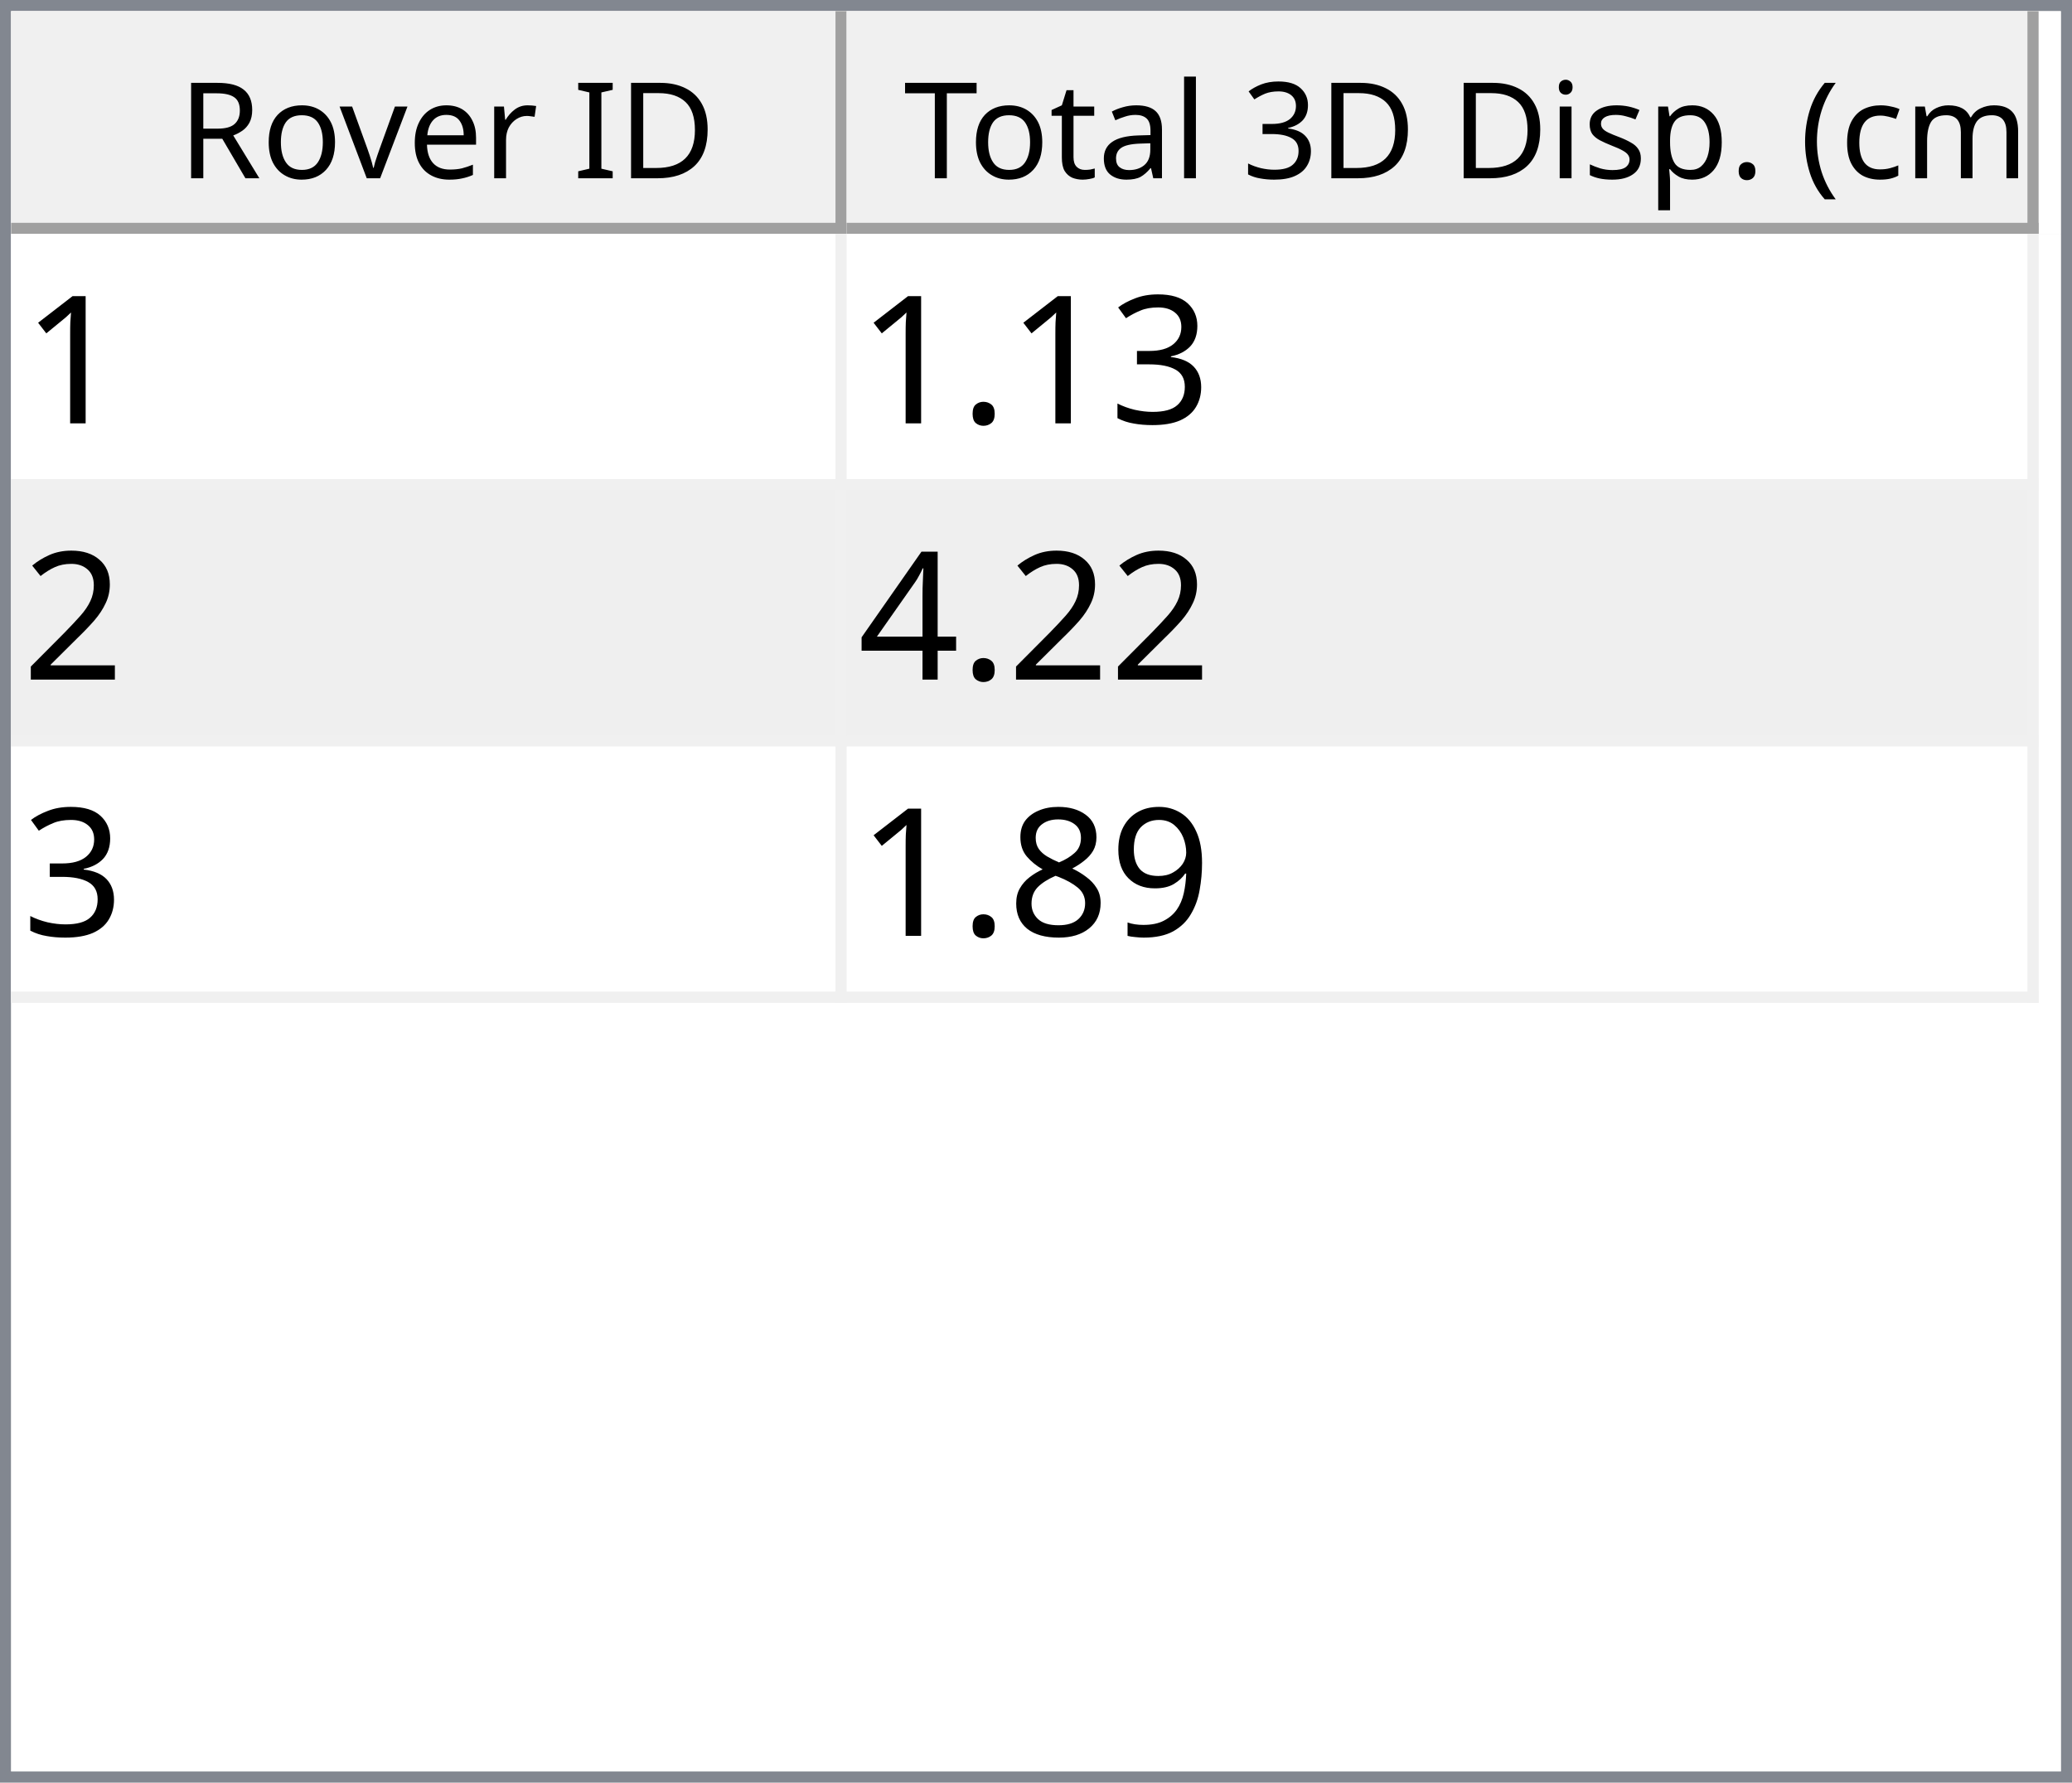
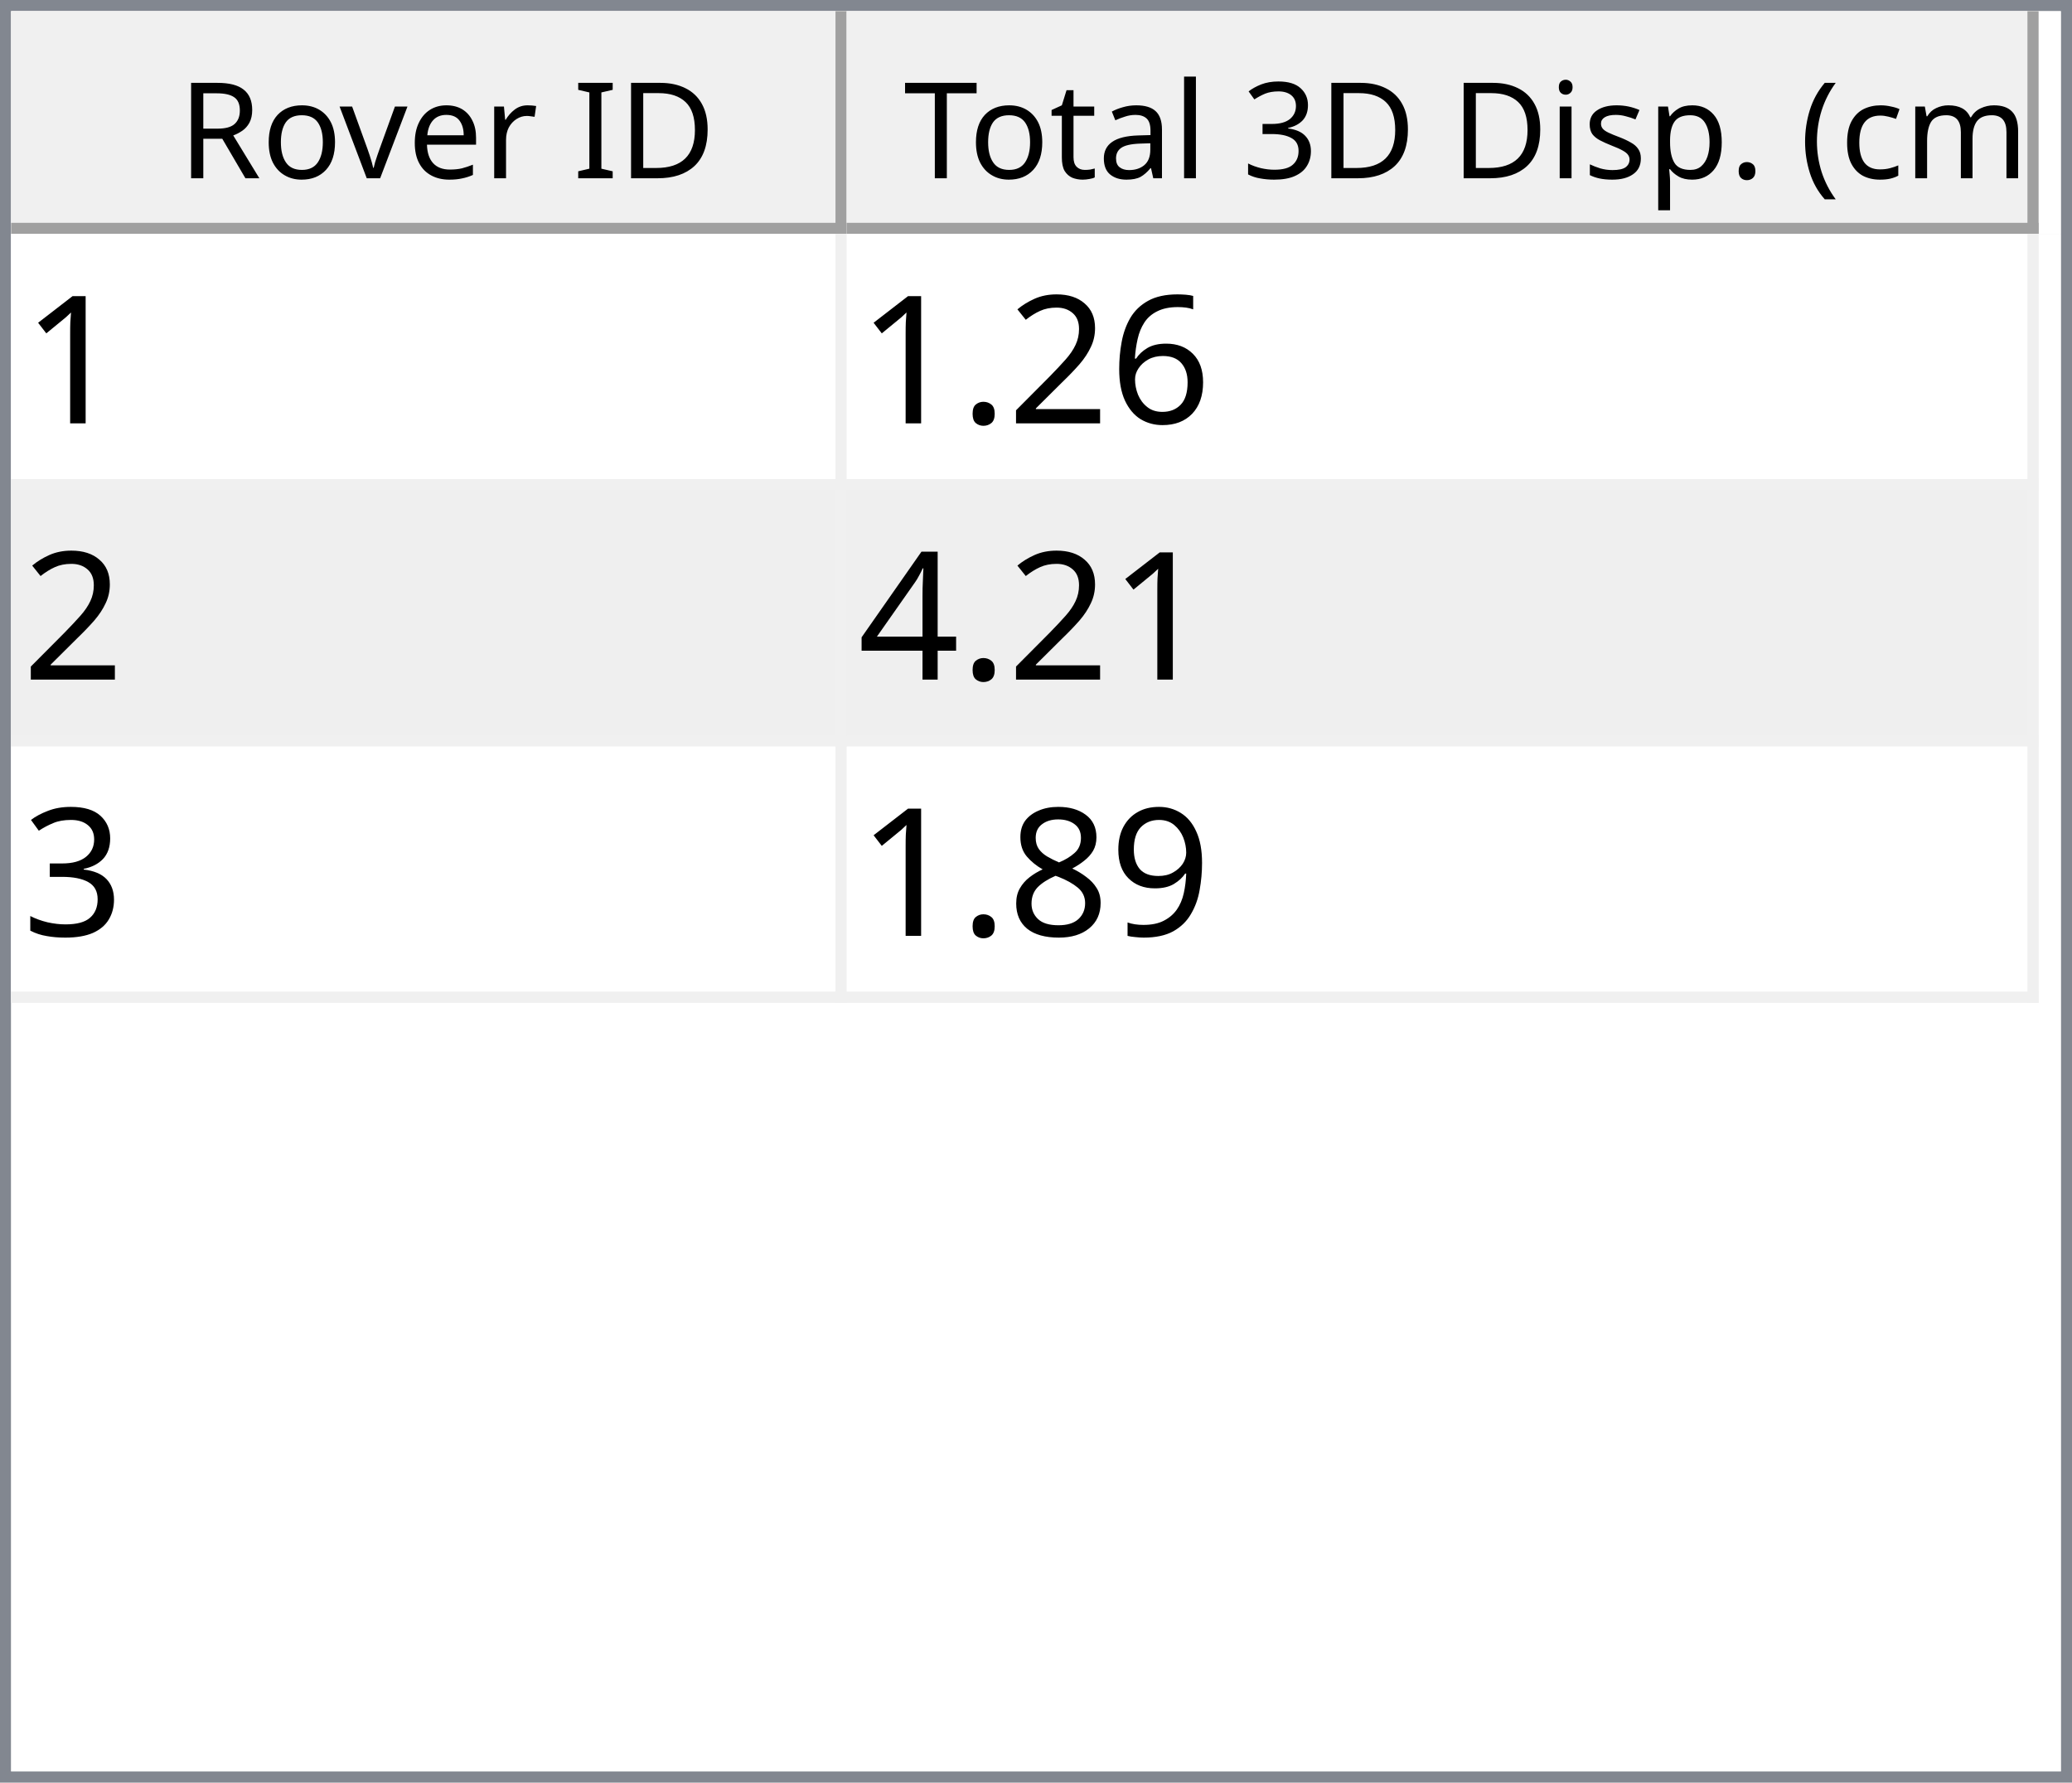
<svg xmlns="http://www.w3.org/2000/svg" style="fill-opacity:1; color-rendering:auto; color-interpolation:auto; text-rendering:auto; stroke:black; stroke-linecap:square; stroke-miterlimit:10; shape-rendering:auto; stroke-opacity:1; fill:black; stroke-dasharray:none; font-weight:normal; stroke-width:1; font-family:'Dialog'; font-style:normal; stroke-linejoin:miter; font-size:12px; stroke-dashoffset:0; image-rendering:auto;" width="186" height="160">
  <defs id="genericDefs" />
  <g>
    <defs id="defs1">
      <clipPath clipPathUnits="userSpaceOnUse" id="clipPath1">
        <path d="M0 0 L186 0 L186 160 L0 160 L0 0 Z" />
      </clipPath>
      <clipPath clipPathUnits="userSpaceOnUse" id="clipPath2">
        <path d="M0 0 L0 160 L186 160 L186 0 Z" />
      </clipPath>
      <clipPath clipPathUnits="userSpaceOnUse" id="clipPath3">
        <path d="M0 0 L0 20 L184 20 L184 0 Z" />
      </clipPath>
      <clipPath clipPathUnits="userSpaceOnUse" id="clipPath4">
        <path d="M0 0 L0 20 L75 20 L75 0 Z" />
      </clipPath>
      <clipPath clipPathUnits="userSpaceOnUse" id="clipPath5">
        <path d="M1 1 L1 19 L74 19 L74 1 Z" />
      </clipPath>
      <clipPath clipPathUnits="userSpaceOnUse" id="clipPath6">
        <path d="M0 0 L0 18 L73 18 L73 0 Z" />
      </clipPath>
      <clipPath clipPathUnits="userSpaceOnUse" id="clipPath7">
        <path d="M-0.5 -0.5 L-0.5 19.5 L74.5 19.5 L74.5 -0.5 Z" />
      </clipPath>
      <clipPath clipPathUnits="userSpaceOnUse" id="clipPath8">
        <path d="M0 0 L0 20 L107 20 L107 0 Z" />
      </clipPath>
      <clipPath clipPathUnits="userSpaceOnUse" id="clipPath9">
        <path d="M1 1 L1 19 L106 19 L106 1 Z" />
      </clipPath>
      <clipPath clipPathUnits="userSpaceOnUse" id="clipPath10">
        <path d="M0 0 L0 18 L105 18 L105 0 Z" />
      </clipPath>
      <clipPath clipPathUnits="userSpaceOnUse" id="clipPath11">
        <path d="M-0.5 -0.5 L-0.5 19.5 L106.5 19.5 L106.5 -0.5 Z" />
      </clipPath>
      <clipPath clipPathUnits="userSpaceOnUse" id="clipPath12">
        <path d="M0 0 L0 138 L184 138 L184 0 Z" />
      </clipPath>
      <clipPath clipPathUnits="userSpaceOnUse" id="clipPath13">
        <path d="M0 0 L0 69 L182 69 L182 0 Z" />
      </clipPath>
      <clipPath clipPathUnits="userSpaceOnUse" id="clipPath14">
        <path d="M-0.5 -0.5 L-0.5 68.5 L181.5 68.5 L181.5 -0.5 Z" />
      </clipPath>
      <clipPath clipPathUnits="userSpaceOnUse" id="clipPath15">
        <path d="M0 0 L0 22 L74 22 L74 0 Z" />
      </clipPath>
      <clipPath clipPathUnits="userSpaceOnUse" id="clipPath16">
        <path d="M0 0 L0 22 L106 22 L106 0 Z" />
      </clipPath>
      <font horiz-adv-x="64.551" id="font1">
        <font-face ascent="107.91" descent="25.098" units-per-em="100" style="font-style:normal; font-family:Segoe UI; font-weight:normal;" />
        <missing-glyph horiz-adv-x="64.551" d="M8.109 0 L8.109 68.266 L56.453 68.266 L56.453 0 L8.109 0 ZM15.328 7.234 L49.219 7.234 L49.219 61.031 L15.328 61.031 L15.328 7.234 Z" />
        <glyph unicode="D" horiz-adv-x="70.117" d="M9.188 0 L9.188 70.016 L28.516 70.016 Q65.531 70.016 65.531 35.891 Q65.531 19.672 55.25 9.836 Q44.969 0 27.734 0 L9.188 0 ZM17.391 62.594 L17.391 7.422 L27.828 7.422 Q41.609 7.422 49.273 14.797 Q56.938 22.172 56.938 35.688 Q56.938 62.594 28.328 62.594 L17.391 62.594 Z" />
        <glyph unicode="I" horiz-adv-x="26.611" d="M17.391 0 L9.188 0 L9.188 70.016 L17.391 70.016 L17.391 0 Z" />
        <glyph unicode=" " horiz-adv-x="27.393" d="" />
        <glyph unicode="r" horiz-adv-x="34.766" d="M34.188 41.891 Q32.078 43.5 28.125 43.5 Q23 43.5 19.555 38.672 Q16.109 33.844 16.109 25.484 L16.109 0 L8.109 0 L8.109 50 L16.109 50 L16.109 39.703 L16.312 39.703 Q18.016 44.969 21.531 47.922 Q25.047 50.875 29.391 50.875 Q32.516 50.875 34.188 50.203 L34.188 41.891 Z" />
        <glyph unicode="e" horiz-adv-x="52.295" d="M48.297 23 L12.984 23 Q13.188 14.656 17.484 10.109 Q21.781 5.562 29.297 5.562 Q37.75 5.562 44.828 11.141 L44.828 3.609 Q38.234 -1.172 27.391 -1.172 Q16.797 -1.172 10.742 5.641 Q4.688 12.453 4.688 24.812 Q4.688 36.469 11.305 43.82 Q17.922 51.172 27.734 51.172 Q37.547 51.172 42.922 44.828 Q48.297 38.484 48.297 27.203 L48.297 23 ZM40.094 29.781 Q40.047 36.719 36.75 40.578 Q33.453 44.438 27.594 44.438 Q21.922 44.438 17.969 40.383 Q14.016 36.328 13.094 29.781 L40.094 29.781 Z" />
        <glyph unicode="v" horiz-adv-x="47.9" d="M47.406 50 L27.484 0 L19.625 0 L0.688 50 L9.469 50 L22.172 13.672 Q23.578 9.672 23.922 6.688 L24.125 6.688 Q24.609 10.453 25.688 13.484 L38.969 50 L47.406 50 Z" />
        <glyph unicode="o" horiz-adv-x="58.594" d="M29 -1.172 Q17.922 -1.172 11.305 5.836 Q4.688 12.844 4.688 24.422 Q4.688 37.016 11.57 44.094 Q18.453 51.172 30.172 51.172 Q41.359 51.172 47.633 44.289 Q53.906 37.406 53.906 25.203 Q53.906 13.234 47.141 6.031 Q40.375 -1.172 29 -1.172 ZM29.594 44.438 Q21.875 44.438 17.383 39.188 Q12.891 33.938 12.891 24.703 Q12.891 15.828 17.43 10.695 Q21.969 5.562 29.594 5.562 Q37.359 5.562 41.531 10.594 Q45.703 15.625 45.703 24.906 Q45.703 34.281 41.531 39.359 Q37.359 44.438 29.594 44.438 Z" />
        <glyph unicode="R" horiz-adv-x="59.814" d="M59.375 0 L49.609 0 L37.891 19.625 Q36.281 22.359 34.766 24.289 Q33.25 26.219 31.664 27.438 Q30.078 28.656 28.25 29.219 Q26.422 29.781 24.125 29.781 L17.391 29.781 L17.391 0 L9.188 0 L9.188 70.016 L30.078 70.016 Q34.672 70.016 38.555 68.867 Q42.438 67.719 45.289 65.375 Q48.141 63.031 49.758 59.547 Q51.375 56.062 51.375 51.375 Q51.375 47.703 50.273 44.656 Q49.172 41.609 47.148 39.211 Q45.125 36.812 42.266 35.133 Q39.406 33.453 35.844 32.516 L35.844 32.328 Q37.594 31.547 38.891 30.547 Q40.188 29.547 41.359 28.18 Q42.531 26.812 43.68 25.078 Q44.828 23.344 46.234 21.047 L59.375 0 ZM17.391 62.594 L17.391 37.203 L28.516 37.203 Q31.594 37.203 34.203 38.133 Q36.812 39.062 38.719 40.797 Q40.625 42.531 41.703 45.047 Q42.781 47.562 42.781 50.688 Q42.781 56.297 39.141 59.445 Q35.5 62.594 28.609 62.594 L17.391 62.594 Z" />
        <glyph unicode=")" horiz-adv-x="30.176" d="M8.297 -15.922 L1.172 -15.922 Q16.406 2.344 16.406 26.812 Q16.406 51.469 1.078 70.016 L8.297 70.016 Q23.531 52.156 23.531 26.703 Q23.531 1.375 8.297 -15.922 Z" />
        <glyph unicode="m" horiz-adv-x="86.133" d="M79.109 0 L71.094 0 L71.094 28.719 Q71.094 37.016 68.531 40.727 Q65.969 44.438 59.906 44.438 Q54.781 44.438 51.195 39.75 Q47.609 35.062 47.609 28.516 L47.609 0 L39.594 0 L39.594 29.688 Q39.594 44.438 28.219 44.438 Q22.953 44.438 19.531 40.016 Q16.109 35.594 16.109 28.516 L16.109 0 L8.109 0 L8.109 50 L16.109 50 L16.109 42.094 L16.312 42.094 Q21.625 51.172 31.844 51.172 Q36.969 51.172 40.773 48.312 Q44.578 45.453 46 40.828 Q51.562 51.172 62.594 51.172 Q79.109 51.172 79.109 30.812 L79.109 0 Z" />
        <glyph unicode="c" horiz-adv-x="46.191" d="M42.188 2.297 Q36.422 -1.172 28.516 -1.172 Q17.828 -1.172 11.258 5.789 Q4.688 12.75 4.688 23.828 Q4.688 36.188 11.766 43.68 Q18.844 51.172 30.672 51.172 Q37.25 51.172 42.281 48.734 L42.281 40.531 Q36.719 44.438 30.375 44.438 Q22.703 44.438 17.797 38.945 Q12.891 33.453 12.891 24.516 Q12.891 15.719 17.508 10.641 Q22.125 5.562 29.891 5.562 Q36.422 5.562 42.188 9.906 L42.188 2.297 Z" />
        <glyph unicode="(" horiz-adv-x="30.176" d="M29.109 -15.922 L21.969 -15.922 Q6.844 1.375 6.844 26.703 Q6.844 52.156 21.969 70.016 L29.203 70.016 Q13.875 51.469 13.875 26.812 Q13.875 2.344 29.109 -15.922 Z" />
        <glyph unicode="." horiz-adv-x="21.68" d="M10.891 -1.078 Q8.641 -1.078 7.055 0.539 Q5.469 2.156 5.469 4.391 Q5.469 6.641 7.055 8.273 Q8.641 9.906 10.891 9.906 Q13.188 9.906 14.797 8.273 Q16.406 6.641 16.406 4.391 Q16.406 2.156 14.797 0.539 Q13.188 -1.078 10.891 -1.078 Z" />
        <glyph unicode="p" horiz-adv-x="58.789" d="M16.312 7.234 L16.109 7.234 L16.109 -23 L8.109 -23 L8.109 50 L16.109 50 L16.109 41.219 L16.312 41.219 Q22.219 51.172 33.594 51.172 Q43.266 51.172 48.688 44.461 Q54.109 37.75 54.109 26.469 Q54.109 13.922 48 6.375 Q41.891 -1.172 31.297 -1.172 Q21.578 -1.172 16.312 7.234 ZM16.109 27.391 L16.109 20.406 Q16.109 14.203 20.141 9.883 Q24.172 5.562 30.375 5.562 Q37.641 5.562 41.773 11.133 Q45.906 16.703 45.906 26.609 Q45.906 34.969 42.047 39.703 Q38.188 44.438 31.594 44.438 Q24.609 44.438 20.359 39.578 Q16.109 34.719 16.109 27.391 Z" />
        <glyph unicode="s" horiz-adv-x="42.432" d="M5.078 1.812 L5.078 10.406 Q11.625 5.562 19.484 5.562 Q30.031 5.562 30.031 12.594 Q30.031 14.594 29.125 15.992 Q28.219 17.391 26.68 18.461 Q25.141 19.531 23.07 20.383 Q21 21.234 18.609 22.172 Q15.281 23.484 12.766 24.828 Q10.25 26.172 8.57 27.859 Q6.891 29.547 6.031 31.695 Q5.172 33.844 5.172 36.719 Q5.172 40.234 6.789 42.945 Q8.406 45.656 11.086 47.484 Q13.766 49.312 17.211 50.242 Q20.656 51.172 24.312 51.172 Q30.812 51.172 35.938 48.922 L35.938 40.828 Q30.422 44.438 23.25 44.438 Q21 44.438 19.195 43.922 Q17.391 43.406 16.094 42.477 Q14.797 41.547 14.086 40.258 Q13.375 38.969 13.375 37.406 Q13.375 35.453 14.086 34.133 Q14.797 32.812 16.164 31.789 Q17.531 30.766 19.484 29.938 Q21.438 29.109 23.922 28.125 Q27.25 26.859 29.883 25.516 Q32.516 24.172 34.375 22.484 Q36.234 20.797 37.234 18.602 Q38.234 16.406 38.234 13.375 Q38.234 9.672 36.602 6.938 Q34.969 4.203 32.234 2.398 Q29.5 0.594 25.93 -0.289 Q22.359 -1.172 18.453 -1.172 Q10.75 -1.172 5.078 1.812 Z" />
        <glyph unicode="i" horiz-adv-x="24.219" d="M12.203 62.703 Q10.062 62.703 8.547 64.164 Q7.031 65.625 7.031 67.875 Q7.031 70.125 8.547 71.609 Q10.062 73.094 12.203 73.094 Q14.406 73.094 15.945 71.609 Q17.484 70.125 17.484 67.875 Q17.484 65.719 15.945 64.211 Q14.406 62.703 12.203 62.703 ZM16.109 0 L8.109 0 L8.109 50 L16.109 50 L16.109 0 Z" />
        <glyph unicode="3" horiz-adv-x="53.906" d="M46.531 19.828 Q46.531 15.094 44.75 11.211 Q42.969 7.328 39.719 4.57 Q36.469 1.812 31.93 0.297 Q27.391 -1.219 21.922 -1.219 Q11.922 -1.219 6 2.594 L6 11.188 Q13.094 5.609 22.219 5.609 Q25.875 5.609 28.828 6.539 Q31.781 7.469 33.906 9.227 Q36.031 10.984 37.18 13.477 Q38.328 15.969 38.328 19.094 Q38.328 32.812 18.797 32.812 L12.984 32.812 L12.984 39.594 L18.5 39.594 Q35.797 39.594 35.797 52.484 Q35.797 64.406 22.609 64.406 Q15.188 64.406 8.688 59.422 L8.688 67.188 Q15.375 71.188 24.609 71.188 Q29 71.188 32.57 69.969 Q36.141 68.75 38.68 66.555 Q41.219 64.359 42.609 61.281 Q44 58.203 44 54.5 Q44 40.672 30.031 36.719 L30.031 36.531 Q33.594 36.141 36.625 34.797 Q39.656 33.453 41.852 31.305 Q44.047 29.156 45.289 26.25 Q46.531 23.344 46.531 19.828 Z" />
        <glyph unicode="l" horiz-adv-x="24.219" d="M16.109 0 L8.109 0 L8.109 74.031 L16.109 74.031 L16.109 0 Z" />
        <glyph unicode="a" horiz-adv-x="50.879" d="M43.891 0 L35.891 0 L35.891 7.812 L35.688 7.812 Q30.469 -1.172 20.312 -1.172 Q12.844 -1.172 8.617 2.781 Q4.391 6.734 4.391 13.281 Q4.391 27.297 20.906 29.594 L35.891 31.688 Q35.891 44.438 25.594 44.438 Q16.547 44.438 9.281 38.281 L9.281 46.484 Q16.656 51.172 26.266 51.172 Q43.891 51.172 43.891 32.516 L43.891 0 ZM35.891 25.297 L23.828 23.641 Q18.266 22.859 15.43 20.875 Q12.594 18.891 12.594 13.875 Q12.594 10.203 15.211 7.883 Q17.828 5.562 22.172 5.562 Q28.125 5.562 32.008 9.742 Q35.891 13.922 35.891 20.312 L35.891 25.297 Z" />
        <glyph unicode="t" horiz-adv-x="33.887" d="M31.297 0.484 Q28.469 -1.078 23.828 -1.078 Q10.688 -1.078 10.688 13.578 L10.688 43.172 L2.094 43.172 L2.094 50 L10.688 50 L10.688 62.203 L18.703 64.797 L18.703 50 L31.297 50 L31.297 43.172 L18.703 43.172 L18.703 14.984 Q18.703 9.969 20.414 7.82 Q22.125 5.672 26.078 5.672 Q29.109 5.672 31.297 7.328 L31.297 0.484 Z" />
        <glyph unicode="T" horiz-adv-x="52.393" d="M50.594 62.594 L30.375 62.594 L30.375 0 L22.172 0 L22.172 62.594 L2 62.594 L2 70.016 L50.594 70.016 L50.594 62.594 Z" />
      </font>
      <font horiz-adv-x="75.0" id="font2">
        <font-face ascent="100.537" descent="21.973" units-per-em="100" style="font-style:normal; font-family:sans-serif; font-weight:normal;" />
        <missing-glyph horiz-adv-x="75.0" d="M12.5 0 L12.5 62.5 L62.5 62.5 L62.5 0 L12.5 0 ZM14.062 1.562 L60.938 1.562 L60.938 60.938 L14.062 60.938 L14.062 1.562 Z" />
        <glyph unicode="1" horiz-adv-x="55.615" d="M37.25 0 L28.469 0 L28.469 56 Q25.297 52.984 20.141 49.953 Q14.984 46.922 10.891 45.406 L10.891 53.906 Q18.266 57.375 23.781 62.305 Q29.297 67.234 31.594 71.875 L37.25 71.875 L37.25 0 Z" />
+         <glyph unicode="6" horiz-adv-x="55.615" d="M49.75 54.047 L41.016 53.375 Q39.844 58.547 37.703 60.891 Q34.125 64.656 28.906 64.656 Q24.703 64.656 21.531 62.312 Q17.391 59.281 14.992 53.469 Q12.594 47.656 12.5 36.922 Q15.672 41.75 20.266 44.094 Q24.859 46.438 29.891 46.438 Q38.672 46.438 44.852 39.969 Q51.031 33.5 51.031 23.25 Q51.031 16.5 48.125 10.719 Q45.219 4.938 40.141 1.859 Q35.062 -1.219 28.609 -1.219 Q17.625 -1.219 10.695 6.859 Q3.766 14.938 3.766 33.5 Q3.766 54.25 11.422 63.672 Q18.109 71.875 29.438 71.875 Q37.891 71.875 43.289 67.141 Q48.688 62.406 49.75 54.047 ZM13.875 23.188 Q13.875 18.656 15.797 14.508 Q17.719 10.359 21.188 8.18 Q24.656 6 28.469 6 Q34.031 6 38.039 10.492 Q42.047 14.984 42.047 22.703 Q42.047 30.125 38.086 34.398 Q34.125 38.672 28.125 38.672 Q22.172 38.672 18.023 34.398 Q13.875 30.125 13.875 23.188 Z" />
+         <glyph unicode="2" horiz-adv-x="55.615" d="M50.344 8.453 L50.344 0 L3.031 0 Q2.938 3.172 4.047 6.109 Q5.859 10.938 9.836 15.625 Q13.812 20.312 21.344 26.469 Q33.016 36.031 37.117 41.625 Q41.219 47.219 41.219 52.203 Q41.219 57.422 37.477 61.008 Q33.734 64.594 27.734 64.594 Q21.391 64.594 17.578 60.789 Q13.766 56.984 13.719 50.25 L4.688 51.172 Q5.609 61.281 11.664 66.578 Q17.719 71.875 27.938 71.875 Q38.234 71.875 44.242 66.164 Q50.25 60.453 50.25 52 Q50.25 47.703 48.492 43.555 Q46.734 39.406 42.656 34.812 Q38.578 30.219 29.109 22.219 Q21.188 15.578 18.945 13.211 Q16.703 10.844 15.234 8.453 L50.344 8.453 Z" />
+         <glyph unicode="." horiz-adv-x="27.783" d="M9.078 0 L9.078 10.016 L19.094 10.016 L19.094 0 L9.078 0 Z" />
+         <glyph unicode="4" horiz-adv-x="55.615" d="M32.328 0 L32.328 17.141 L1.266 17.141 L1.266 25.203 L33.938 71.578 L41.109 71.578 L41.109 25.203 L50.781 25.203 L50.781 17.141 L41.109 17.141 L41.109 0 L32.328 0 ZM32.328 25.203 L32.328 57.469 L9.906 25.203 L32.328 25.203 Z" />
        <glyph unicode="3" horiz-adv-x="55.615" d="M4.203 18.891 L12.984 20.062 Q14.5 12.594 18.141 9.297 Q21.781 6 27 6 Q33.203 6 37.477 10.297 Q41.75 14.594 41.75 20.953 Q41.75 27 37.797 30.93 Q33.844 34.859 27.734 34.859 Q25.25 34.859 21.531 33.891 L22.516 41.609 Q23.391 41.5 23.922 41.5 Q29.547 41.5 34.039 44.43 Q38.531 47.359 38.531 53.469 Q38.531 58.297 35.258 61.477 Q31.984 64.656 26.812 64.656 Q21.688 64.656 18.266 61.43 Q14.844 58.203 13.875 51.766 L5.078 53.328 Q6.688 62.156 12.398 67.016 Q18.109 71.875 26.609 71.875 Q32.469 71.875 37.398 69.359 Q42.328 66.844 44.945 62.5 Q47.562 58.156 47.562 53.266 Q47.562 48.641 45.07 44.828 Q42.578 41.016 37.703 38.766 Q44.047 37.312 47.562 32.695 Q51.078 28.078 51.078 21.141 Q51.078 11.766 44.242 5.25 Q37.406 -1.266 26.953 -1.266 Q17.531 -1.266 11.305 4.352 Q5.078 9.969 4.203 18.891 Z" />
-         <glyph unicode="." horiz-adv-x="27.783" d="M9.078 0 L9.078 10.016 L19.094 10.016 L19.094 0 L9.078 0 Z" />
-         <glyph unicode="2" horiz-adv-x="55.615" d="M50.344 8.453 L50.344 0 L3.031 0 Q2.938 3.172 4.047 6.109 Q5.859 10.938 9.836 15.625 Q13.812 20.312 21.344 26.469 Q33.016 36.031 37.117 41.625 Q41.219 47.219 41.219 52.203 Q41.219 57.422 37.477 61.008 Q33.734 64.594 27.734 64.594 Q21.391 64.594 17.578 60.789 Q13.766 56.984 13.719 50.25 L4.688 51.172 Q5.609 61.281 11.664 66.578 Q17.719 71.875 27.938 71.875 Q38.234 71.875 44.242 66.164 Q50.25 60.453 50.25 52 Q50.25 47.703 48.492 43.555 Q46.734 39.406 42.656 34.812 Q38.578 30.219 29.109 22.219 Q21.188 15.578 18.945 13.211 Q16.703 10.844 15.234 8.453 L50.344 8.453 Z" />
-         <glyph unicode="4" horiz-adv-x="55.615" d="M32.328 0 L32.328 17.141 L1.266 17.141 L1.266 25.203 L33.938 71.578 L41.109 71.578 L41.109 25.203 L50.781 25.203 L50.781 17.141 L41.109 17.141 L41.109 0 L32.328 0 ZM32.328 25.203 L32.328 57.469 L9.906 25.203 L32.328 25.203 Z" />
        <glyph unicode="9" horiz-adv-x="55.615" d="M5.469 16.547 L13.922 17.328 Q14.984 11.375 18.016 8.688 Q21.047 6 25.781 6 Q29.828 6 32.883 7.859 Q35.938 9.719 37.891 12.82 Q39.844 15.922 41.164 21.195 Q42.484 26.469 42.484 31.938 Q42.484 32.516 42.438 33.688 Q39.797 29.5 35.234 26.883 Q30.672 24.266 25.344 24.266 Q16.453 24.266 10.305 30.711 Q4.156 37.156 4.156 47.703 Q4.156 58.594 10.578 65.234 Q17 71.875 26.656 71.875 Q33.641 71.875 39.43 68.117 Q45.219 64.359 48.219 57.398 Q51.219 50.438 51.219 37.25 Q51.219 23.531 48.242 15.406 Q45.266 7.281 39.383 3.031 Q33.5 -1.219 25.594 -1.219 Q17.188 -1.219 11.867 3.445 Q6.547 8.109 5.469 16.547 ZM41.453 48.141 Q41.453 55.719 37.43 60.156 Q33.406 64.594 27.734 64.594 Q21.875 64.594 17.531 59.812 Q13.188 55.031 13.188 47.406 Q13.188 40.578 17.312 36.305 Q21.438 32.031 27.484 32.031 Q33.594 32.031 37.523 36.305 Q41.453 40.578 41.453 48.141 Z" />
        <glyph unicode="8" horiz-adv-x="55.615" d="M17.672 38.812 Q12.203 40.828 9.57 44.539 Q6.938 48.25 6.938 53.422 Q6.938 61.234 12.555 66.555 Q18.172 71.875 27.484 71.875 Q36.859 71.875 42.578 66.43 Q48.297 60.984 48.297 53.172 Q48.297 48.188 45.68 44.508 Q43.062 40.828 37.75 38.812 Q44.344 36.672 47.781 31.883 Q51.219 27.094 51.219 20.453 Q51.219 11.281 44.727 5.031 Q38.234 -1.219 27.641 -1.219 Q17.047 -1.219 10.547 5.055 Q4.047 11.328 4.047 20.703 Q4.047 27.688 7.594 32.398 Q11.141 37.109 17.672 38.812 ZM15.922 53.719 Q15.922 48.641 19.195 45.414 Q22.469 42.188 27.688 42.188 Q32.766 42.188 36.016 45.383 Q39.266 48.578 39.266 53.219 Q39.266 58.062 35.914 61.359 Q32.562 64.656 27.594 64.656 Q22.562 64.656 19.242 61.43 Q15.922 58.203 15.922 53.719 ZM13.094 20.656 Q13.094 16.891 14.875 13.375 Q16.656 9.859 20.172 7.93 Q23.688 6 27.734 6 Q34.031 6 38.133 10.055 Q42.234 14.109 42.234 20.359 Q42.234 26.703 38.016 30.859 Q33.797 35.016 27.438 35.016 Q21.234 35.016 17.164 30.914 Q13.094 26.812 13.094 20.656 Z" />
      </font>
    </defs>
    <g style="fill:white; stroke:white;">
      <rect x="0" y="0" width="186" style="clip-path:url(#clipPath1); stroke:none;" height="160" />
    </g>
    <g style="fill:white; text-rendering:optimizeSpeed; color-rendering:optimizeSpeed; image-rendering:optimizeSpeed; shape-rendering:crispEdges; stroke:white; color-interpolation:sRGB;">
      <rect x="0" width="186" height="160" y="0" style="stroke:none;" />
      <path style="stroke:none;" d="M0 160 L186 160 L186 0 L0 0 Z" />
    </g>
    <g style="fill:rgb(240,240,240); font-family:'Segoe UI'; stroke:rgb(240,240,240);">
      <rect x="0" y="0" width="186" style="clip-path:url(#clipPath2); stroke:none;" height="160" />
    </g>
    <g style="fill:rgb(130,135,144); font-family:'Segoe UI'; stroke:rgb(130,135,144);">
      <path d="M0 0 L186 0 L186 160 L0 160 L0 0 ZM1 1 L185 1 L185 159 L1 159 L1 1 Z" style="fill-rule:evenodd; clip-path:url(#clipPath2); stroke:none;" />
    </g>
    <g style="fill:white; font-family:'Segoe UI'; stroke:white;" transform="translate(1,1)">
      <rect x="0" y="0" width="184" style="clip-path:url(#clipPath3); stroke:none;" height="20" />
    </g>
    <g style="fill:rgb(240,240,240); font-family:'Segoe UI'; stroke:rgb(240,240,240);" transform="translate(1,1)">
      <rect x="0" y="0" width="75" style="clip-path:url(#clipPath4); stroke:none;" height="20" />
    </g>
    <g style="font-family:'Segoe UI';" transform="translate(2,2)">
      <text x="14" xml:space="preserve" y="14" style="clip-path:url(#clipPath6); stroke:none;">Rover ID</text>
    </g>
    <g style="fill:rgb(160,160,160); font-family:'Segoe UI'; stroke:rgb(160,160,160); stroke-linejoin:bevel;" transform="translate(1.5,1.5)">
      <line x1="74" x2="74" y1="0" style="fill:none; clip-path:url(#clipPath7);" y2="19" />
    </g>
    <g style="fill:rgb(160,160,160); font-family:'Segoe UI'; stroke:rgb(160,160,160); stroke-linejoin:bevel;" transform="matrix(1,0,0,1,1,1) translate(0.5,0.5)">
      <line x1="0" x2="74" y1="19" style="fill:none; clip-path:url(#clipPath7);" y2="19" />
    </g>
    <g style="fill:rgb(240,240,240); font-family:'Segoe UI'; stroke:rgb(240,240,240);" transform="translate(76,1)">
      <rect x="0" y="0" width="107" style="clip-path:url(#clipPath8); stroke:none;" height="20" />
    </g>
    <g style="font-family:'Segoe UI';" transform="translate(77,2)">
      <text x="1" xml:space="preserve" y="14" style="clip-path:url(#clipPath10); stroke:none;"> Total 3D Disp. (cm)</text>
    </g>
    <g style="fill:rgb(160,160,160); font-family:'Segoe UI'; stroke:rgb(160,160,160); stroke-linejoin:bevel;" transform="translate(76.5,1.5)">
      <line x1="106" x2="106" y1="0" style="fill:none; clip-path:url(#clipPath11);" y2="19" />
    </g>
    <g style="fill:rgb(160,160,160); font-family:'Segoe UI'; stroke:rgb(160,160,160); stroke-linejoin:bevel;" transform="matrix(1,0,0,1,76,1) translate(0.5,0.5)">
      <line x1="0" x2="106" y1="19" style="fill:none; clip-path:url(#clipPath11);" y2="19" />
    </g>
    <g style="fill:white; font-family:'Segoe UI'; stroke:white;" transform="translate(1,21)">
      <rect x="0" y="0" width="184" style="clip-path:url(#clipPath12); stroke:none;" height="138" />
    </g>
    <g style="fill:rgb(240,240,240); font-size:16px; font-family:sans-serif; stroke:rgb(240,240,240);" transform="translate(1,21)">
      <rect x="0" y="0" width="182" style="clip-path:url(#clipPath13); stroke:none;" height="69" />
      <line transform="translate(0.5,0.5)" x1="0" x2="181" y1="22" style="clip-path:url(#clipPath14); fill:none; stroke-linejoin:bevel;" y2="22" />
    </g>
    <g transform="matrix(1,0,0,1,1,21) translate(0.5,0.5)" style="fill:rgb(240,240,240); font-size:16px; font-family:sans-serif; stroke:rgb(240,240,240); stroke-linejoin:bevel;">
      <line x1="0" x2="181" y1="45" style="fill:none; clip-path:url(#clipPath14);" y2="45" />
    </g>
    <g transform="matrix(1,0,0,1,1,21) translate(0.5,0.5)" style="fill:rgb(240,240,240); font-size:16px; font-family:sans-serif; stroke:rgb(240,240,240); stroke-linejoin:bevel;">
      <line x1="0" x2="181" y1="68" style="fill:none; clip-path:url(#clipPath14);" y2="68" />
    </g>
    <g transform="matrix(1,0,0,1,1,21) translate(0.5,0.5)" style="fill:rgb(240,240,240); font-size:16px; font-family:sans-serif; stroke:rgb(240,240,240); stroke-linejoin:bevel;">
      <line x1="74" x2="74" y1="0" style="fill:none; clip-path:url(#clipPath14);" y2="68" />
    </g>
    <g transform="matrix(1,0,0,1,1,21) translate(0.5,0.5)" style="fill:rgb(240,240,240); font-size:16px; font-family:sans-serif; stroke:rgb(240,240,240); stroke-linejoin:bevel;">
      <line x1="181" x2="181" y1="0" style="fill:none; clip-path:url(#clipPath14);" y2="68" />
    </g>
    <g style="fill:white; font-size:16px; font-family:sans-serif; stroke:white;" transform="matrix(1,0,0,1,1,21)">
      <rect x="0" y="0" width="74" style="clip-path:url(#clipPath15); stroke:none;" height="22" />
      <text x="1" y="17" style="fill:black; clip-path:url(#clipPath15); stroke:none;" xml:space="preserve">1</text>
    </g>
    <g style="fill:white; font-size:16px; font-family:sans-serif; stroke:white;" transform="matrix(1,0,0,1,1,21) translate(75,0)">
      <rect x="0" y="0" width="106" style="clip-path:url(#clipPath16); stroke:none;" height="22" />
-       <text x="1" y="17" style="fill:black; clip-path:url(#clipPath16); stroke:none;" xml:space="preserve">1.13</text>
+       <text x="1" y="17" style="fill:black; clip-path:url(#clipPath16); stroke:none;" xml:space="preserve">1.26</text>
    </g>
    <g style="fill:rgb(239,239,239); font-size:16px; font-family:sans-serif; stroke:rgb(239,239,239);" transform="matrix(1,0,0,1,1,21) translate(0,23)">
      <rect x="0" y="0" width="74" style="clip-path:url(#clipPath15); stroke:none;" height="22" />
      <text x="1" y="17" style="fill:black; clip-path:url(#clipPath15); stroke:none;" xml:space="preserve">2</text>
    </g>
    <g style="fill:rgb(239,239,239); font-size:16px; font-family:sans-serif; stroke:rgb(239,239,239);" transform="matrix(1,0,0,1,1,21) translate(75,23)">
      <rect x="0" y="0" width="106" style="clip-path:url(#clipPath16); stroke:none;" height="22" />
-       <text x="1" y="17" style="fill:black; clip-path:url(#clipPath16); stroke:none;" xml:space="preserve">4.22</text>
+       <text x="1" y="17" style="fill:black; clip-path:url(#clipPath16); stroke:none;" xml:space="preserve">4.21</text>
    </g>
    <g style="fill:white; font-size:16px; font-family:sans-serif; stroke:white;" transform="matrix(1,0,0,1,1,21) translate(0,46)">
      <rect x="0" y="0" width="74" style="clip-path:url(#clipPath15); stroke:none;" height="22" />
      <text x="1" y="17" style="fill:black; clip-path:url(#clipPath15); stroke:none;" xml:space="preserve">3</text>
    </g>
    <g style="fill:white; font-size:16px; font-family:sans-serif; stroke:white;" transform="matrix(1,0,0,1,1,21) translate(75,46)">
      <rect x="0" y="0" width="106" style="clip-path:url(#clipPath16); stroke:none;" height="22" />
      <text x="1" y="17" style="fill:black; clip-path:url(#clipPath16); stroke:none;" xml:space="preserve">1.89</text>
    </g>
  </g>
</svg>
